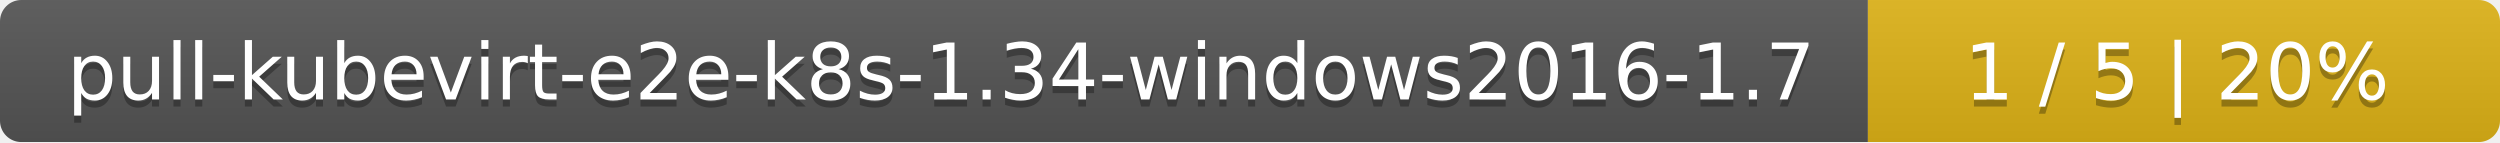
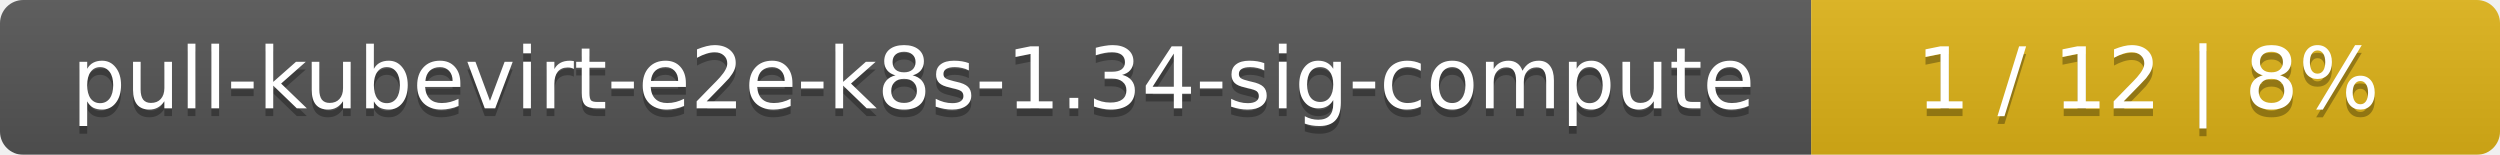
- <svg xmlns="http://www.w3.org/2000/svg" width="352" height="20">
+ <svg xmlns="http://www.w3.org/2000/svg" width="323" height="20">
  <linearGradient id="smooth" x2="0" y2="100%">
    <stop offset="0" stop-color="#bbb" stop-opacity=".1" />
    <stop offset="1" stop-opacity=".1" />
  </linearGradient>
  <mask id="round">
-     <rect width="352" height="20" rx="3" fill="#fff" />
+     <rect width="323" height="20" rx="3" fill="#fff" />
  </mask>
  <g mask="url(#round)">
-     <rect width="263" height="20" fill="#555" />
-     <rect x="263" width="89" height="20" fill="#dfb317" />
-     <rect width="352" height="20" fill="url(#smooth)" />
+     <rect width="234" height="20" fill="#555" />
+     <rect x="234" width="89" height="20" fill="#dfb317" />
+     <rect width="323" height="20" fill="url(#smooth)" />
  </g>
  <g fill="#fff" text-anchor="middle" font-family="DejaVu Sans,Verdana,Geneva,sans-serif" font-size="11">
-     <text x="132.5" y="15" fill="#010101" fill-opacity=".3">pull-kubevirt-e2e-k8s-1.34-windows2016-1.7</text>
-     <text x="132.5" y="14">pull-kubevirt-e2e-k8s-1.34-windows2016-1.7</text>
-     <text x="306.5" y="15" fill="#010101" fill-opacity=".3">1 / 5    |    20%</text>
-     <text x="306.5" y="14">1 / 5    |    20%</text>
+     <text x="118" y="15" fill="#010101" fill-opacity=".3">pull-kubevirt-e2e-k8s-1.34-sig-compute</text>
+     <text x="118" y="14">pull-kubevirt-e2e-k8s-1.34-sig-compute</text>
+     <text x="277.5" y="15" fill="#010101" fill-opacity=".3">1 / 12    |    8%</text>
+     <text x="277.5" y="14">1 / 12    |    8%</text>
  </g>
</svg>
